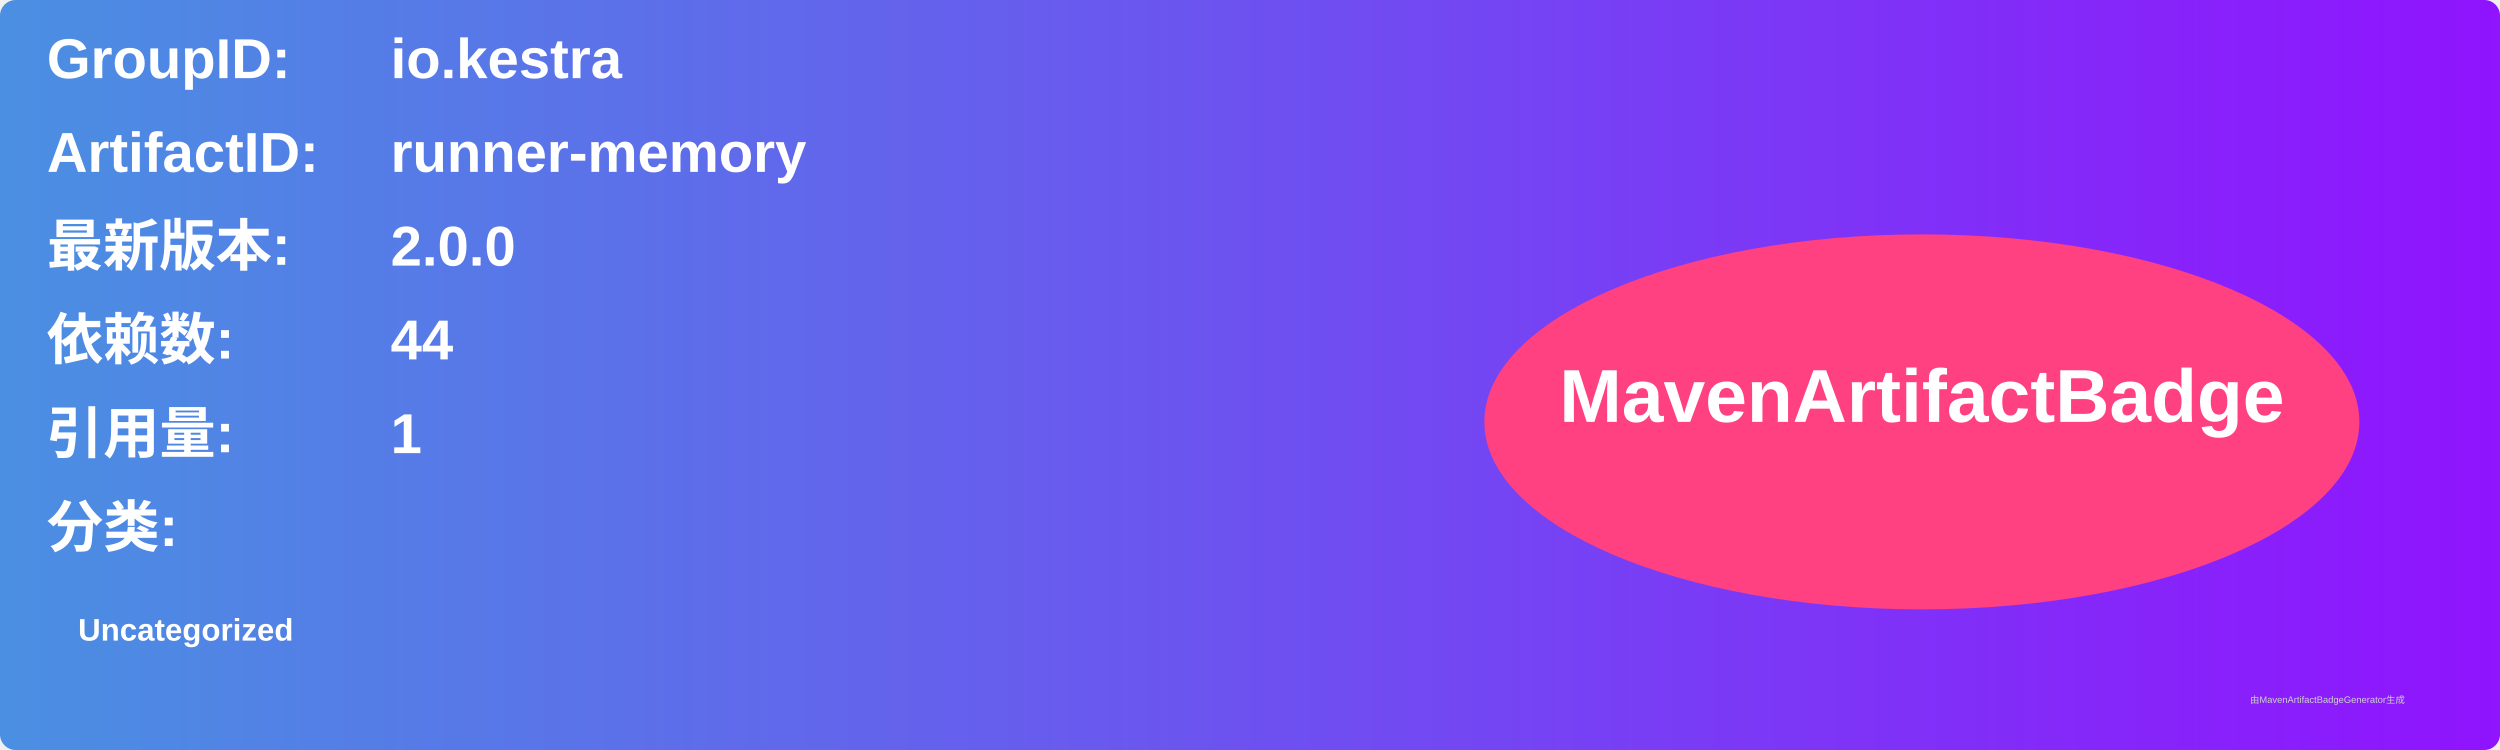
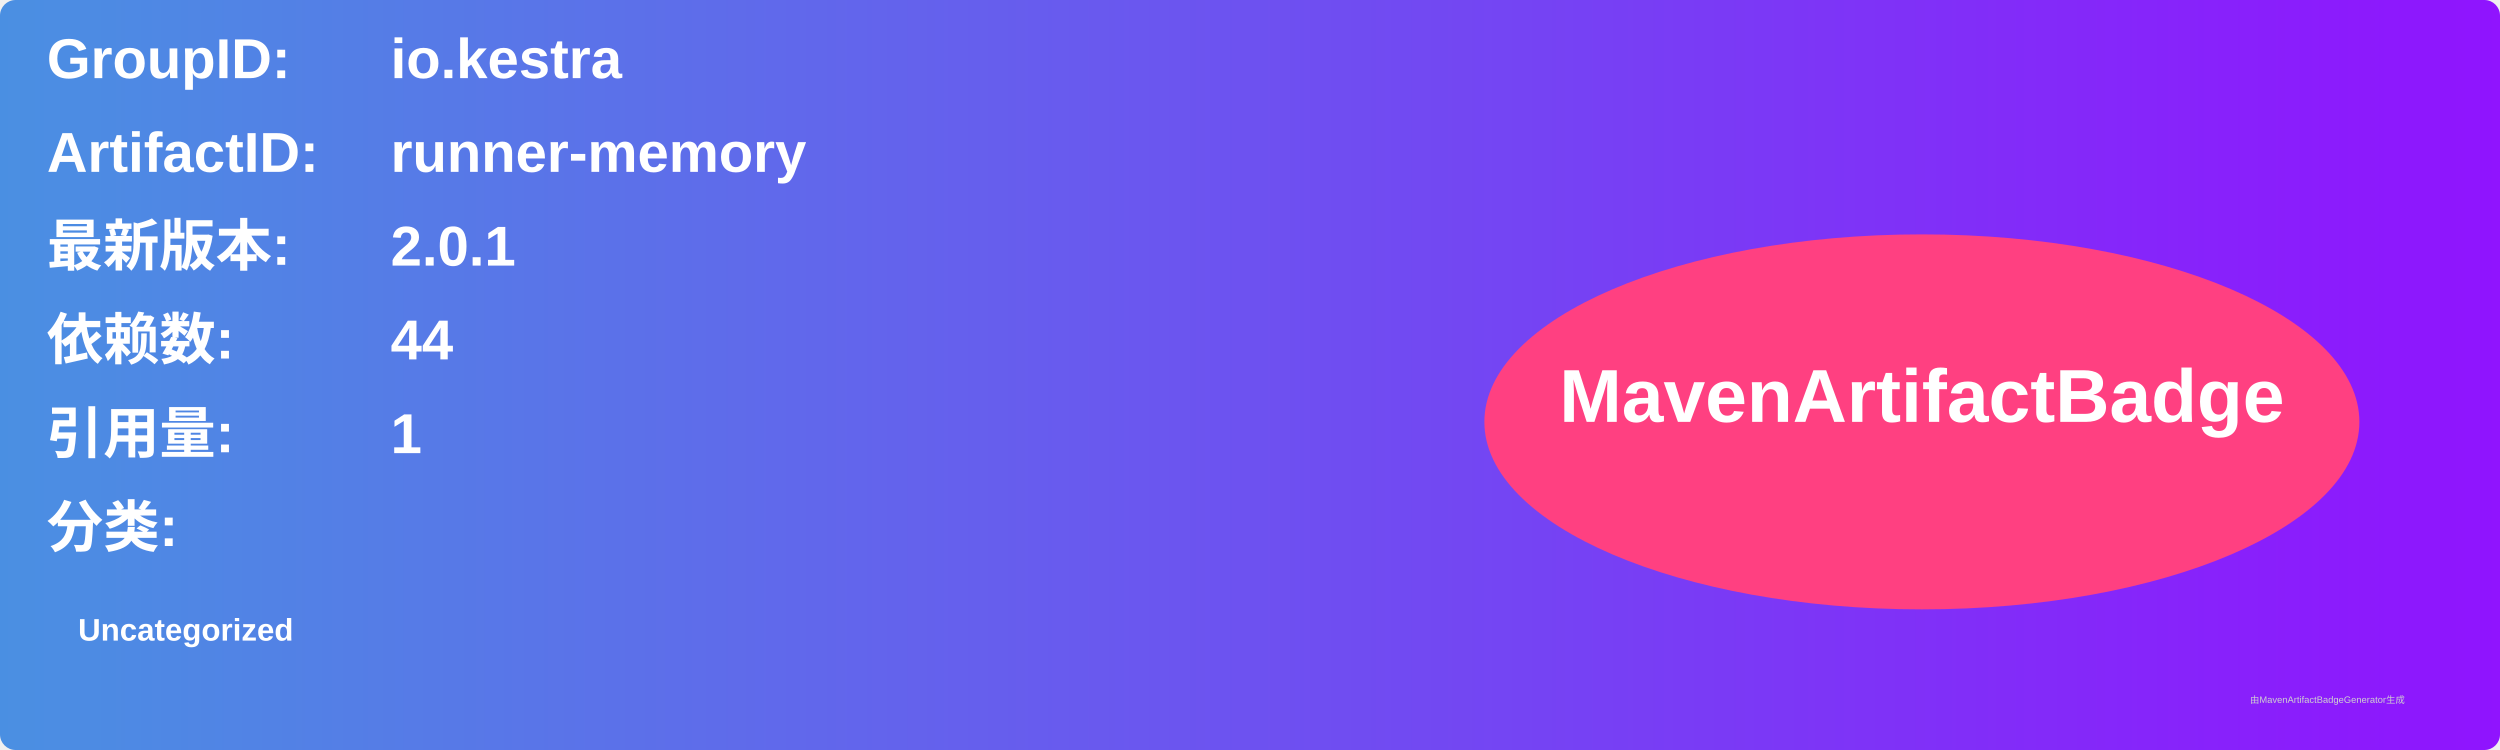
<svg xmlns="http://www.w3.org/2000/svg" width="800" height="240" viewBox="0 0 800 240">
  <linearGradient id="grad" x1="0%" y1="0%" x2="100%" y2="0%">
    <stop offset="0%" stop-color="#4a90e2" />
    <stop offset="100%" stop-color="#9013fe" />
  </linearGradient>
  <rect width="100%" height="100%" rx="5" ry="5" fill="url(#grad)" />
  <g transform="translate(15, 15)">
    <text x="0" y="10" font-family="Arial" font-size="18" fill="white" font-weight="bold" width="260">GroupID:</text>
    <text x="110" y="10" font-family="Arial" font-size="18" fill="white" font-weight="bold" width="460">io.kestra</text>
    <text x="0" y="40" font-family="Arial" font-size="18" fill="white" font-weight="bold" width="260">ArtifactID:</text>
    <text x="110" y="40" font-family="Arial" font-size="18" fill="white" font-weight="bold" width="460">runner-memory</text>
    <text x="0" y="70" font-family="Arial" font-size="18" fill="white" font-weight="bold">最新版本:</text>
    <text x="110" y="70" font-family="Arial" font-size="18" fill="white" font-weight="bold">
-       <tspan font-weight="bold">2.0.0</tspan>
+       <tspan font-weight="bold">2.0.1</tspan>
    </text>
    <text x="0" y="100" font-family="Arial" font-size="18" fill="white" font-weight="bold">依赖数: </text>
    <text x="110" y="100" font-family="Arial" font-size="18" fill="white">
      <tspan font-weight="bold">44</tspan>
    </text>
    <text x="0" y="130" font-family="Arial" font-size="18" fill="white" font-weight="bold">引用量: </text>
    <text x="110" y="130" font-family="Arial" font-size="18" fill="white">
      <tspan font-weight="bold">1</tspan>
    </text>
    <text x="0" y="160" font-family="Arial" font-size="18" fill="white" font-weight="bold">分类:</text>
    <text x="10" y="190" font-family="Arial" font-size="10" fill="white">
      <tspan font-weight="bold">Uncategorized</tspan>
    </text>
    <ellipse cx="600" cy="120" rx="140" ry="60" fill="#ff4081" />
    <text x="600" y="120" text-anchor="middle" font-family="Arial" font-size="24" fill="white" font-weight="bold">MavenArtifactBadge</text>
  </g>
  <text x="720" y="225" font-family="Arial" font-size="3" fill="#d0d0d0">由MavenArtifactBadgeGenerator生成</text>
</svg>
